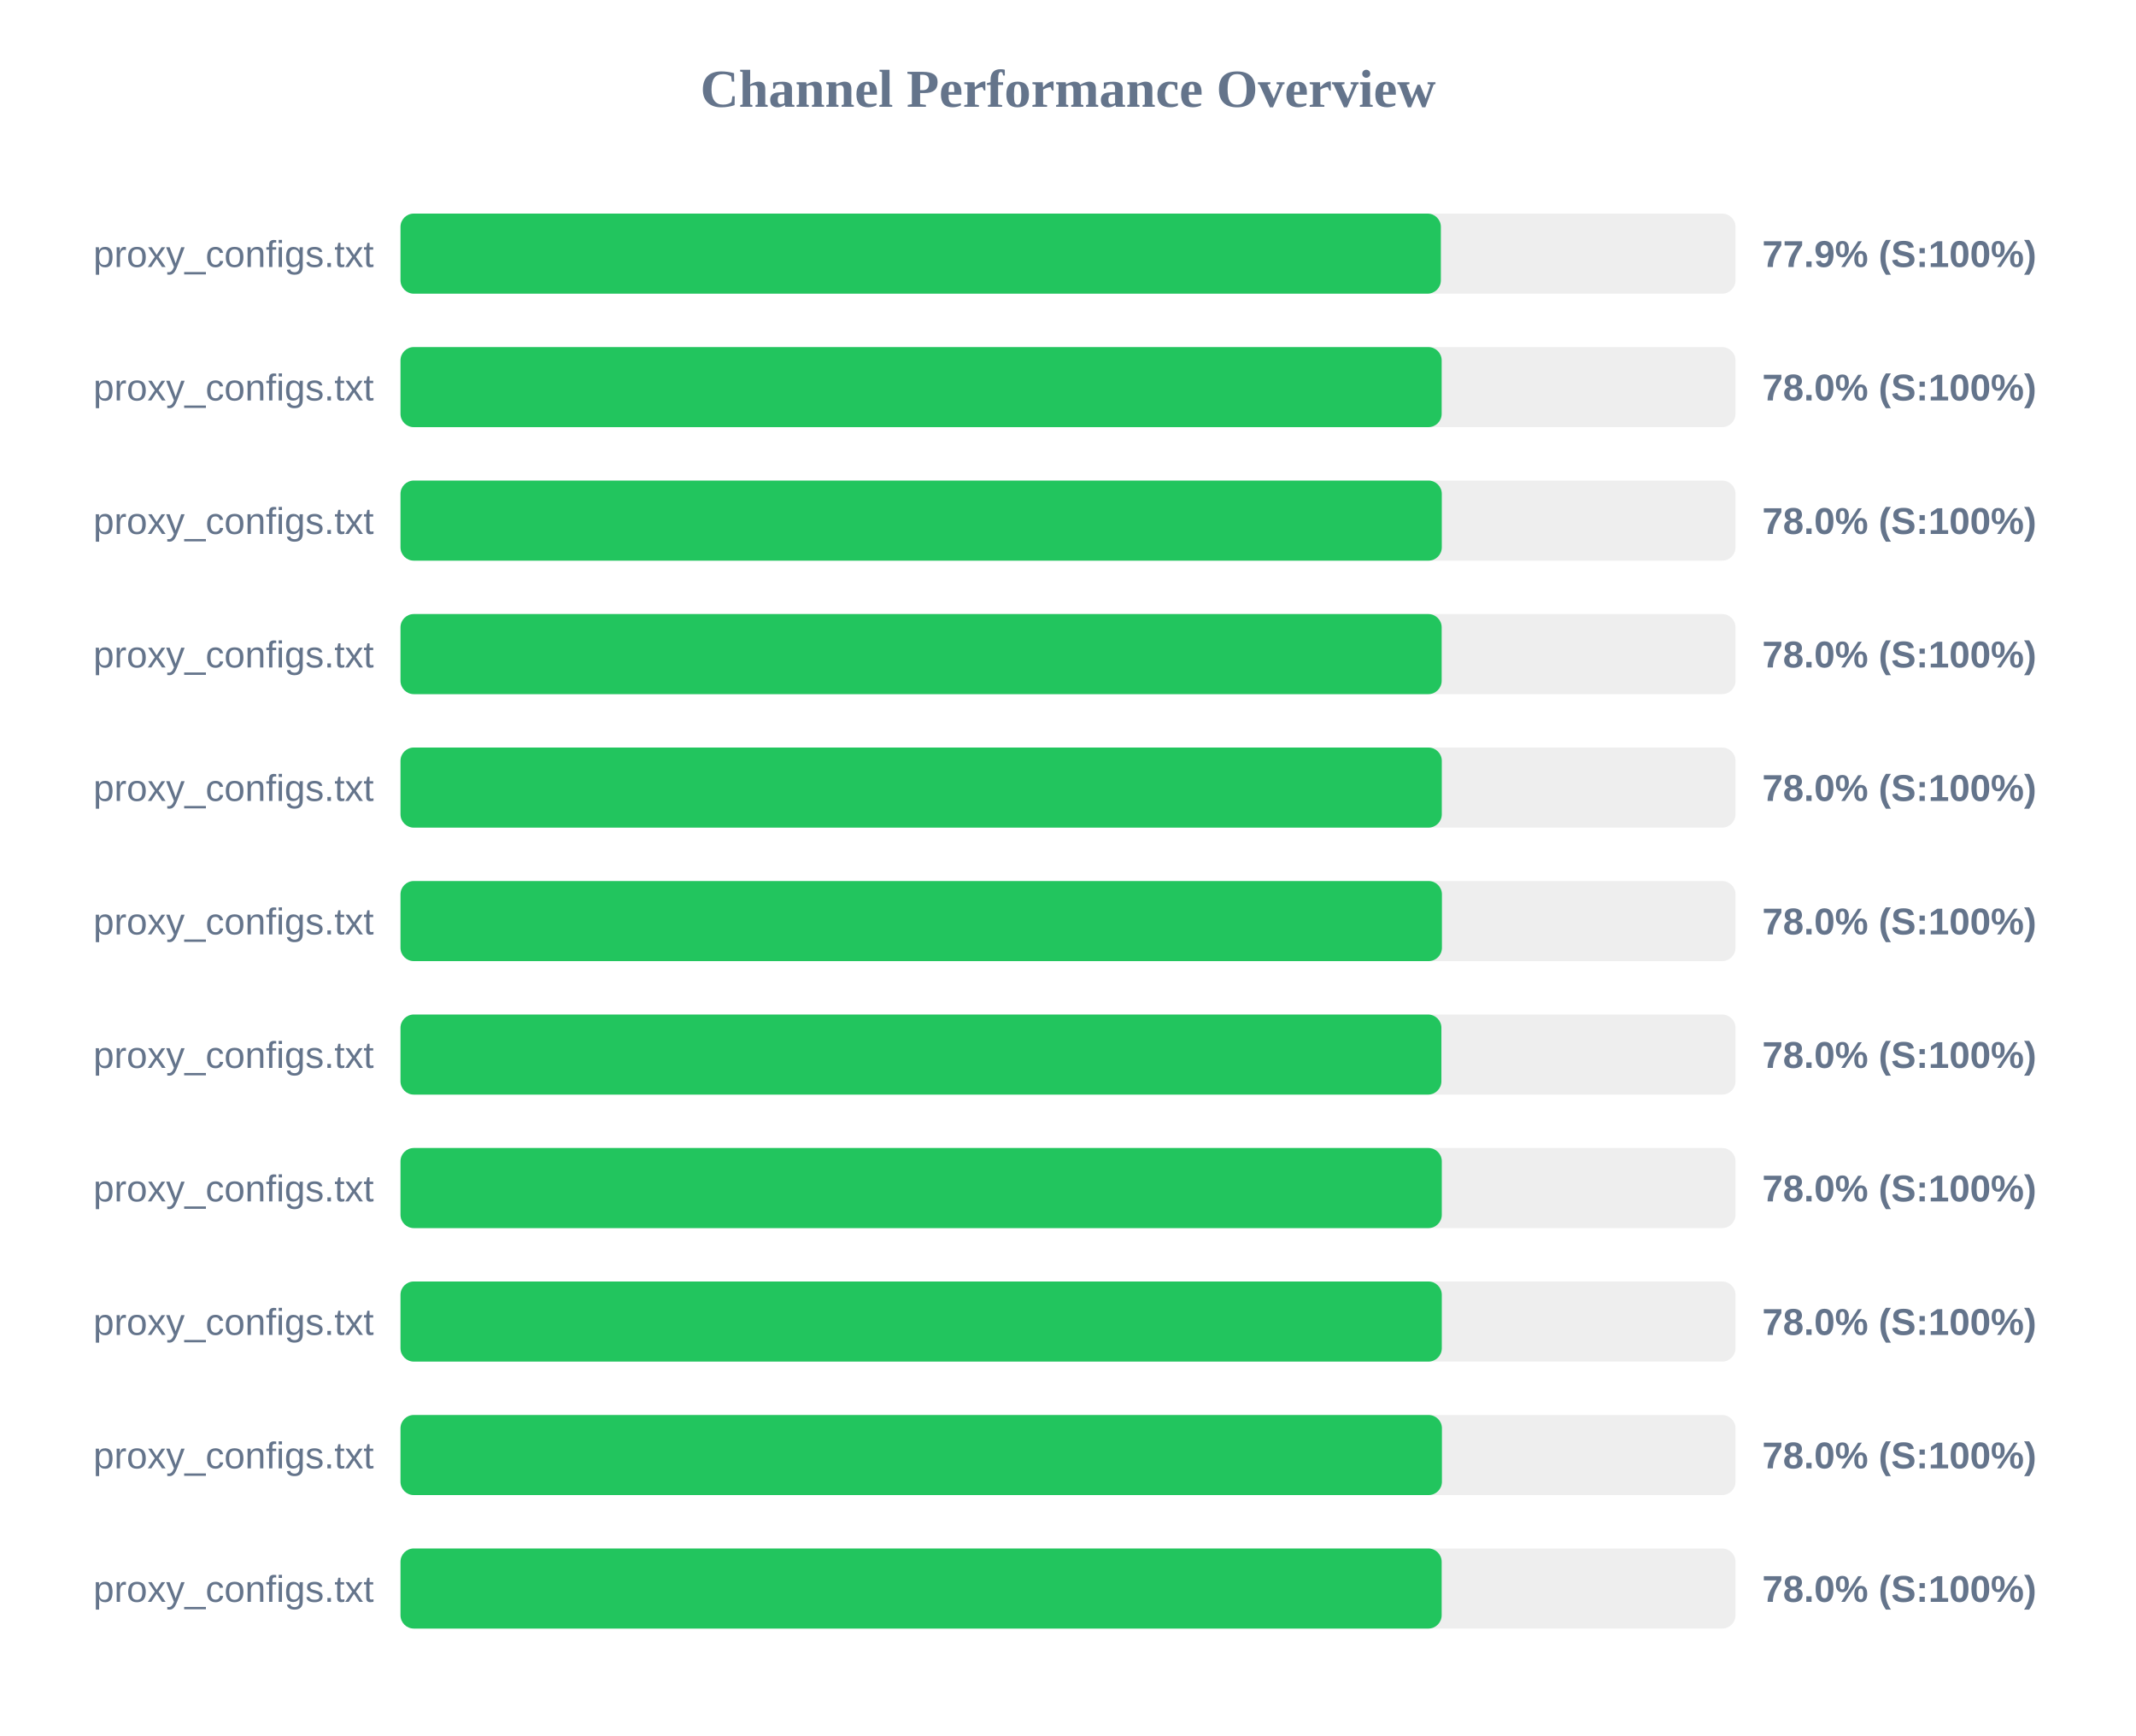
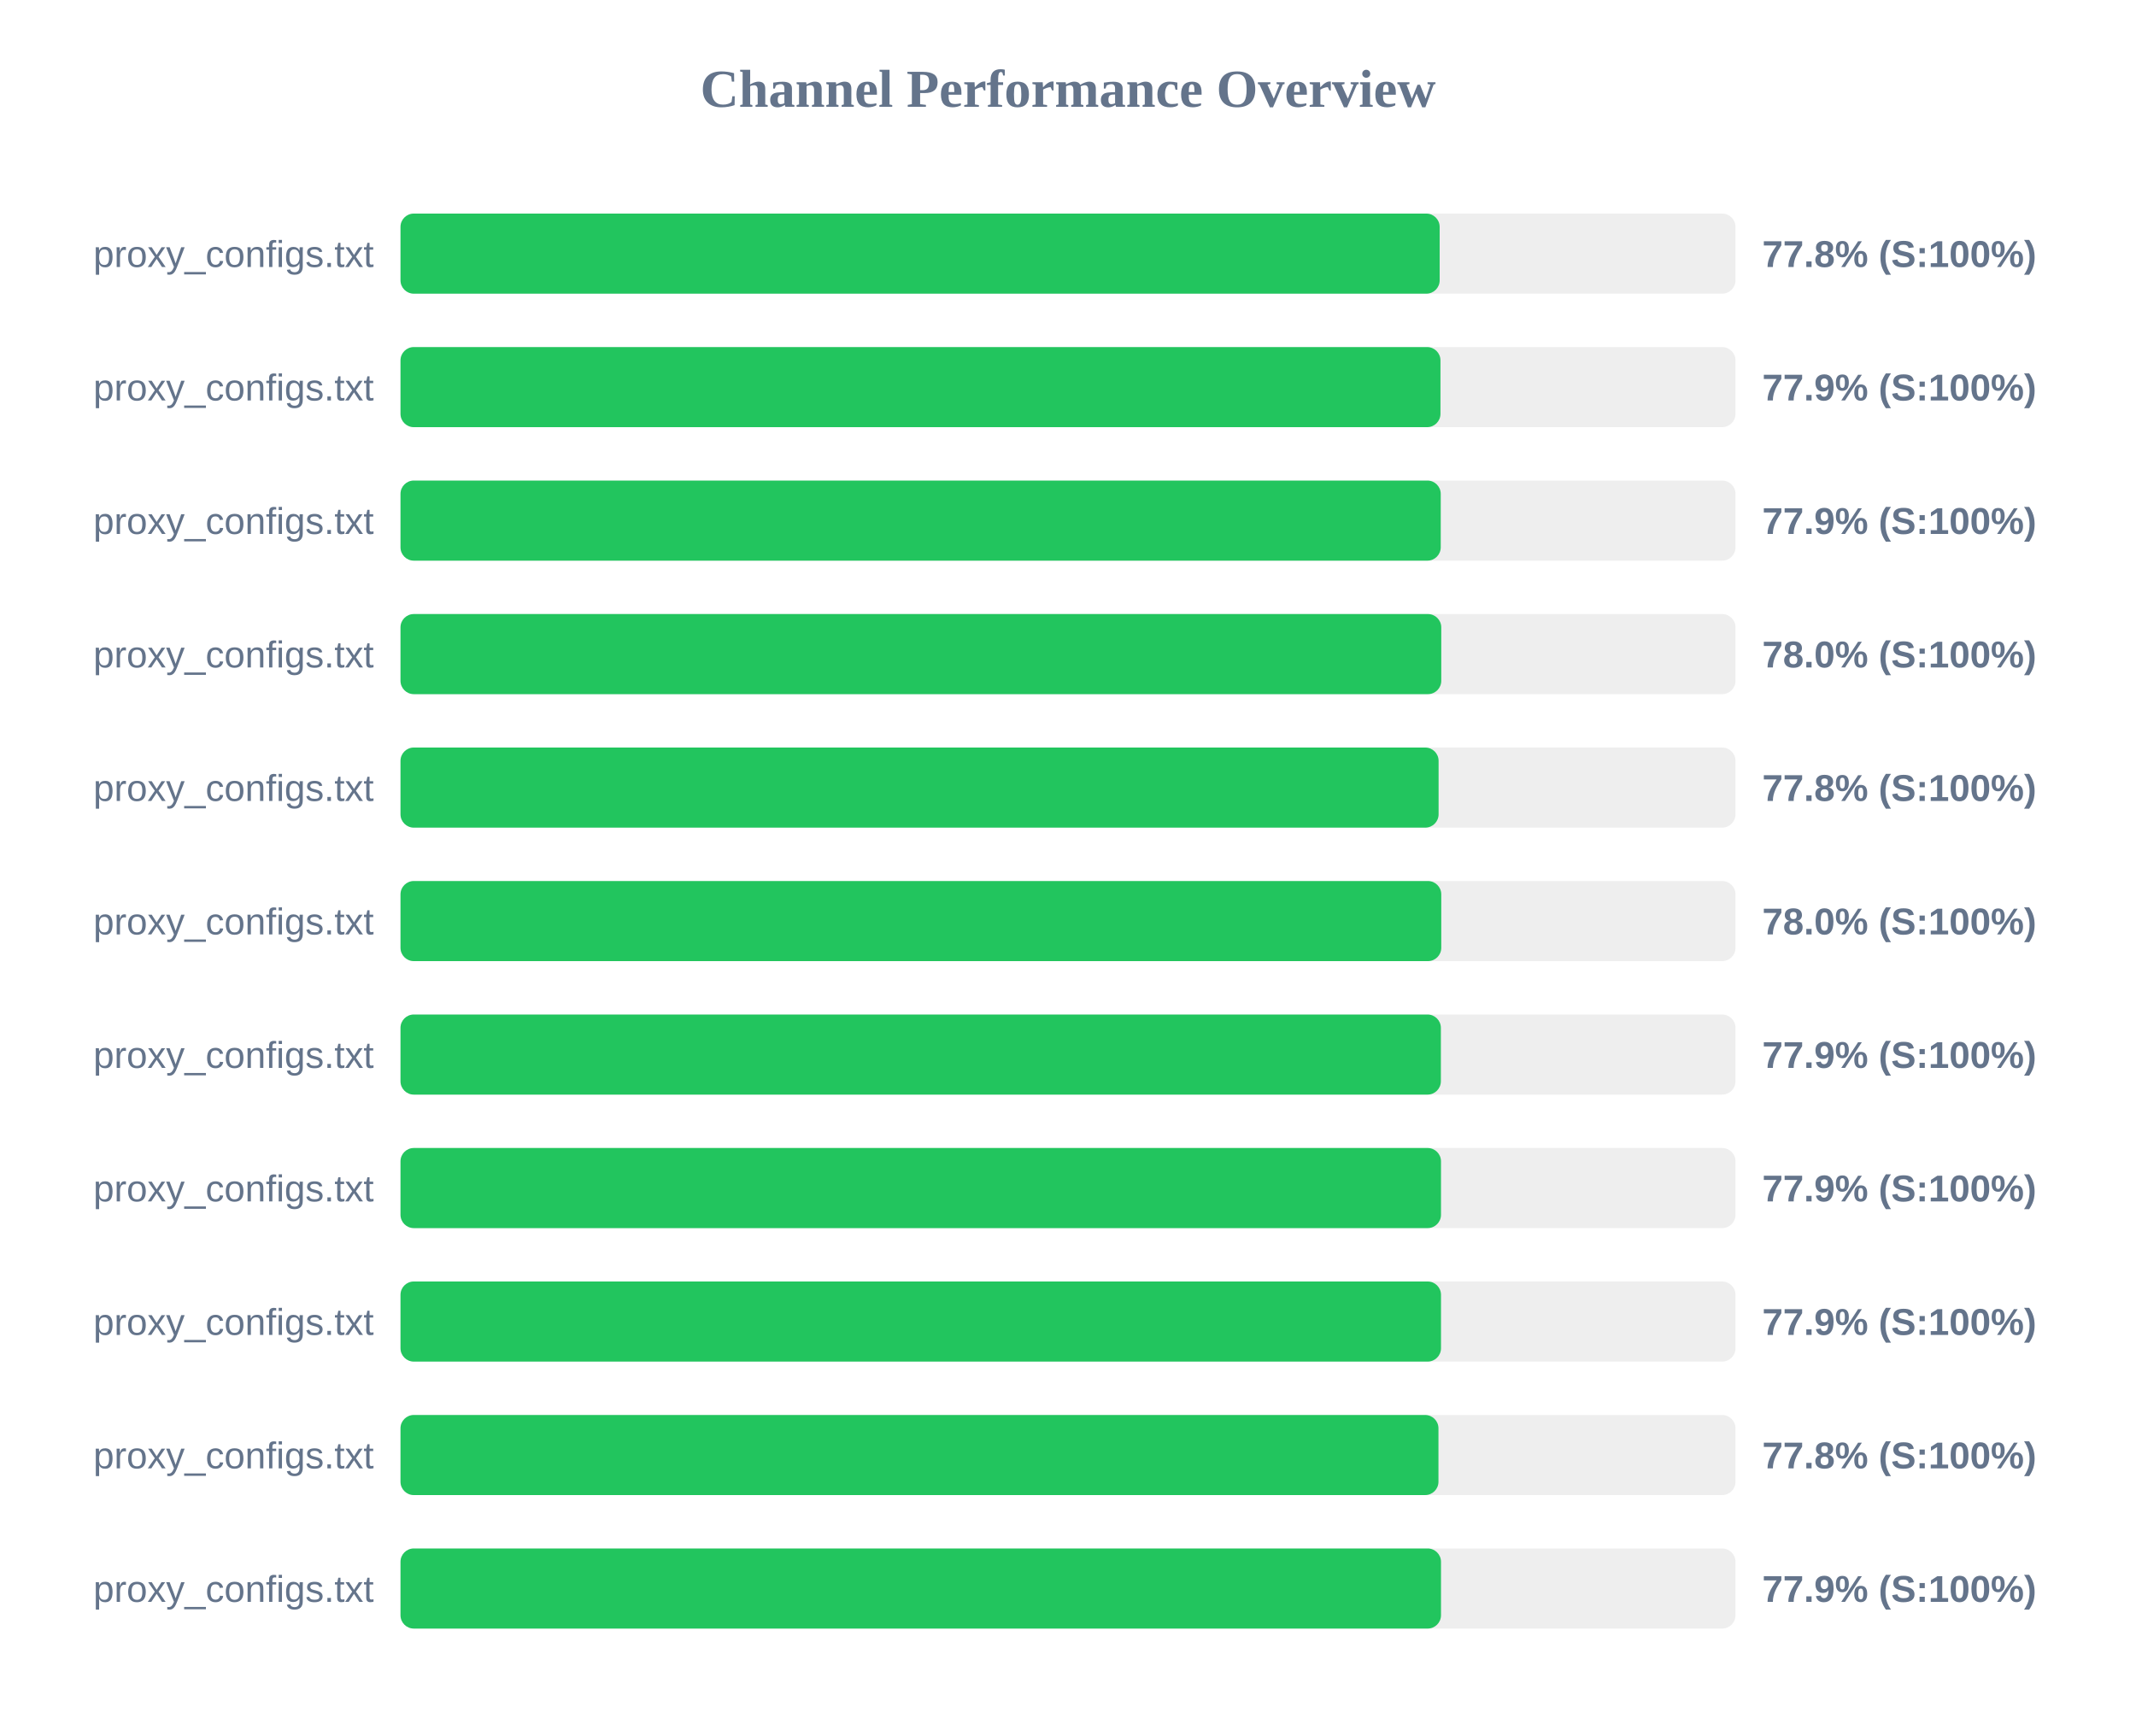
<svg xmlns="http://www.w3.org/2000/svg" width="800" height="650" version="1.1">
  <style>
        .row { font: 14px Arial; fill: #64748b; }
        .score { font: bold 14px Arial; fill: #64748b; }
    </style>
  <text x="400" y="40" text-anchor="middle" font-size="20px" font-weight="bold" fill="#64748b">Channel Performance Overview</text>
  <rect x="150" y="80" width="500" height="30" fill="#eee" rx="5" />
-   <rect x="150" y="80" width="389.65" height="30" fill="#22c55e" rx="5" />
+   <rect x="150" y="80" width="389.2" height="30" fill="#22c55e" rx="5" />
  <text x="140" y="100" text-anchor="end" class="row">proxy_configs.txt</text>
-   <text x="660" y="100" text-anchor="start" class="score">77.9% (S:100%)</text>
+   <text x="660" y="100" text-anchor="start" class="score">77.8% (S:100%)</text>
  <rect x="150" y="130" width="500" height="30" fill="#eee" rx="5" />
-   <rect x="150" y="130" width="389.95" height="30" fill="#22c55e" rx="5" />
+   <rect x="150" y="130" width="389.5" height="30" fill="#22c55e" rx="5" />
  <text x="140" y="150" text-anchor="end" class="row">proxy_configs.txt</text>
-   <text x="660" y="150" text-anchor="start" class="score">78.0% (S:100%)</text>
+   <text x="660" y="150" text-anchor="start" class="score">77.9% (S:100%)</text>
  <rect x="150" y="180" width="500" height="30" fill="#eee" rx="5" />
-   <rect x="150" y="180" width="390.0" height="30" fill="#22c55e" rx="5" />
+   <rect x="150" y="180" width="389.6" height="30" fill="#22c55e" rx="5" />
  <text x="140" y="200" text-anchor="end" class="row">proxy_configs.txt</text>
-   <text x="660" y="200" text-anchor="start" class="score">78.0% (S:100%)</text>
+   <text x="660" y="200" text-anchor="start" class="score">77.9% (S:100%)</text>
  <rect x="150" y="230" width="500" height="30" fill="#eee" rx="5" />
-   <rect x="150" y="230" width="389.95" height="30" fill="#22c55e" rx="5" />
+   <rect x="150" y="230" width="389.8" height="30" fill="#22c55e" rx="5" />
  <text x="140" y="250" text-anchor="end" class="row">proxy_configs.txt</text>
  <text x="660" y="250" text-anchor="start" class="score">78.0% (S:100%)</text>
  <rect x="150" y="280" width="500" height="30" fill="#eee" rx="5" />
-   <rect x="150" y="280" width="390.0" height="30" fill="#22c55e" rx="5" />
+   <rect x="150" y="280" width="388.8" height="30" fill="#22c55e" rx="5" />
  <text x="140" y="300" text-anchor="end" class="row">proxy_configs.txt</text>
-   <text x="660" y="300" text-anchor="start" class="score">78.0% (S:100%)</text>
+   <text x="660" y="300" text-anchor="start" class="score">77.8% (S:100%)</text>
  <rect x="150" y="330" width="500" height="30" fill="#eee" rx="5" />
-   <rect x="150" y="330" width="390.05" height="30" fill="#22c55e" rx="5" />
+   <rect x="150" y="330" width="389.8" height="30" fill="#22c55e" rx="5" />
  <text x="140" y="350" text-anchor="end" class="row">proxy_configs.txt</text>
  <text x="660" y="350" text-anchor="start" class="score">78.0% (S:100%)</text>
  <rect x="150" y="380" width="500" height="30" fill="#eee" rx="5" />
-   <rect x="150" y="380" width="389.85" height="30" fill="#22c55e" rx="5" />
+   <rect x="150" y="380" width="389.65" height="30" fill="#22c55e" rx="5" />
  <text x="140" y="400" text-anchor="end" class="row">proxy_configs.txt</text>
-   <text x="660" y="400" text-anchor="start" class="score">78.0% (S:100%)</text>
+   <text x="660" y="400" text-anchor="start" class="score">77.9% (S:100%)</text>
  <rect x="150" y="430" width="500" height="30" fill="#eee" rx="5" />
-   <rect x="150" y="430" width="390.0" height="30" fill="#22c55e" rx="5" />
+   <rect x="150" y="430" width="389.7" height="30" fill="#22c55e" rx="5" />
  <text x="140" y="450" text-anchor="end" class="row">proxy_configs.txt</text>
-   <text x="660" y="450" text-anchor="start" class="score">78.0% (S:100%)</text>
+   <text x="660" y="450" text-anchor="start" class="score">77.9% (S:100%)</text>
  <rect x="150" y="480" width="500" height="30" fill="#eee" rx="5" />
-   <rect x="150" y="480" width="390.0" height="30" fill="#22c55e" rx="5" />
+   <rect x="150" y="480" width="389.7" height="30" fill="#22c55e" rx="5" />
  <text x="140" y="500" text-anchor="end" class="row">proxy_configs.txt</text>
-   <text x="660" y="500" text-anchor="start" class="score">78.0% (S:100%)</text>
+   <text x="660" y="500" text-anchor="start" class="score">77.9% (S:100%)</text>
  <rect x="150" y="530" width="500" height="30" fill="#eee" rx="5" />
-   <rect x="150" y="530" width="390.05" height="30" fill="#22c55e" rx="5" />
+   <rect x="150" y="530" width="388.75" height="30" fill="#22c55e" rx="5" />
  <text x="140" y="550" text-anchor="end" class="row">proxy_configs.txt</text>
-   <text x="660" y="550" text-anchor="start" class="score">78.0% (S:100%)</text>
+   <text x="660" y="550" text-anchor="start" class="score">77.8% (S:100%)</text>
  <rect x="150" y="580" width="500" height="30" fill="#eee" rx="5" />
-   <rect x="150" y="580" width="389.95" height="30" fill="#22c55e" rx="5" />
+   <rect x="150" y="580" width="389.7" height="30" fill="#22c55e" rx="5" />
  <text x="140" y="600" text-anchor="end" class="row">proxy_configs.txt</text>
-   <text x="660" y="600" text-anchor="start" class="score">78.0% (S:100%)</text>
+   <text x="660" y="600" text-anchor="start" class="score">77.9% (S:100%)</text>
</svg>
